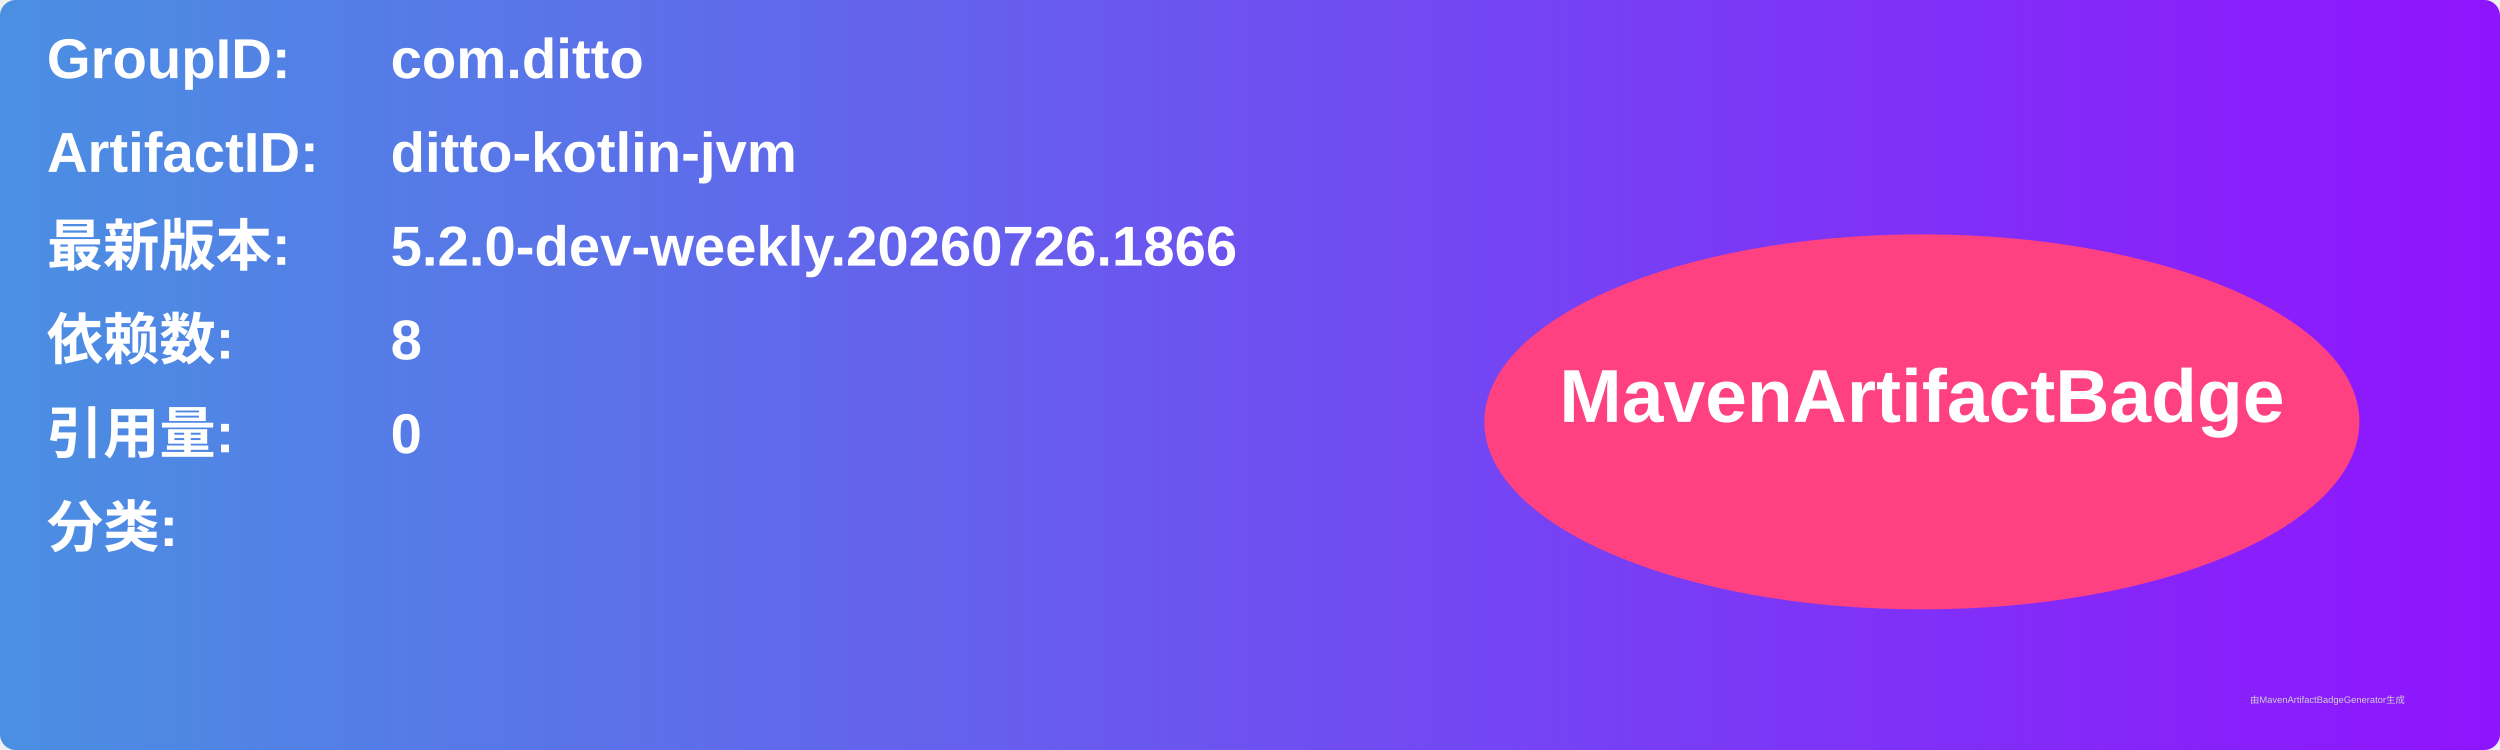
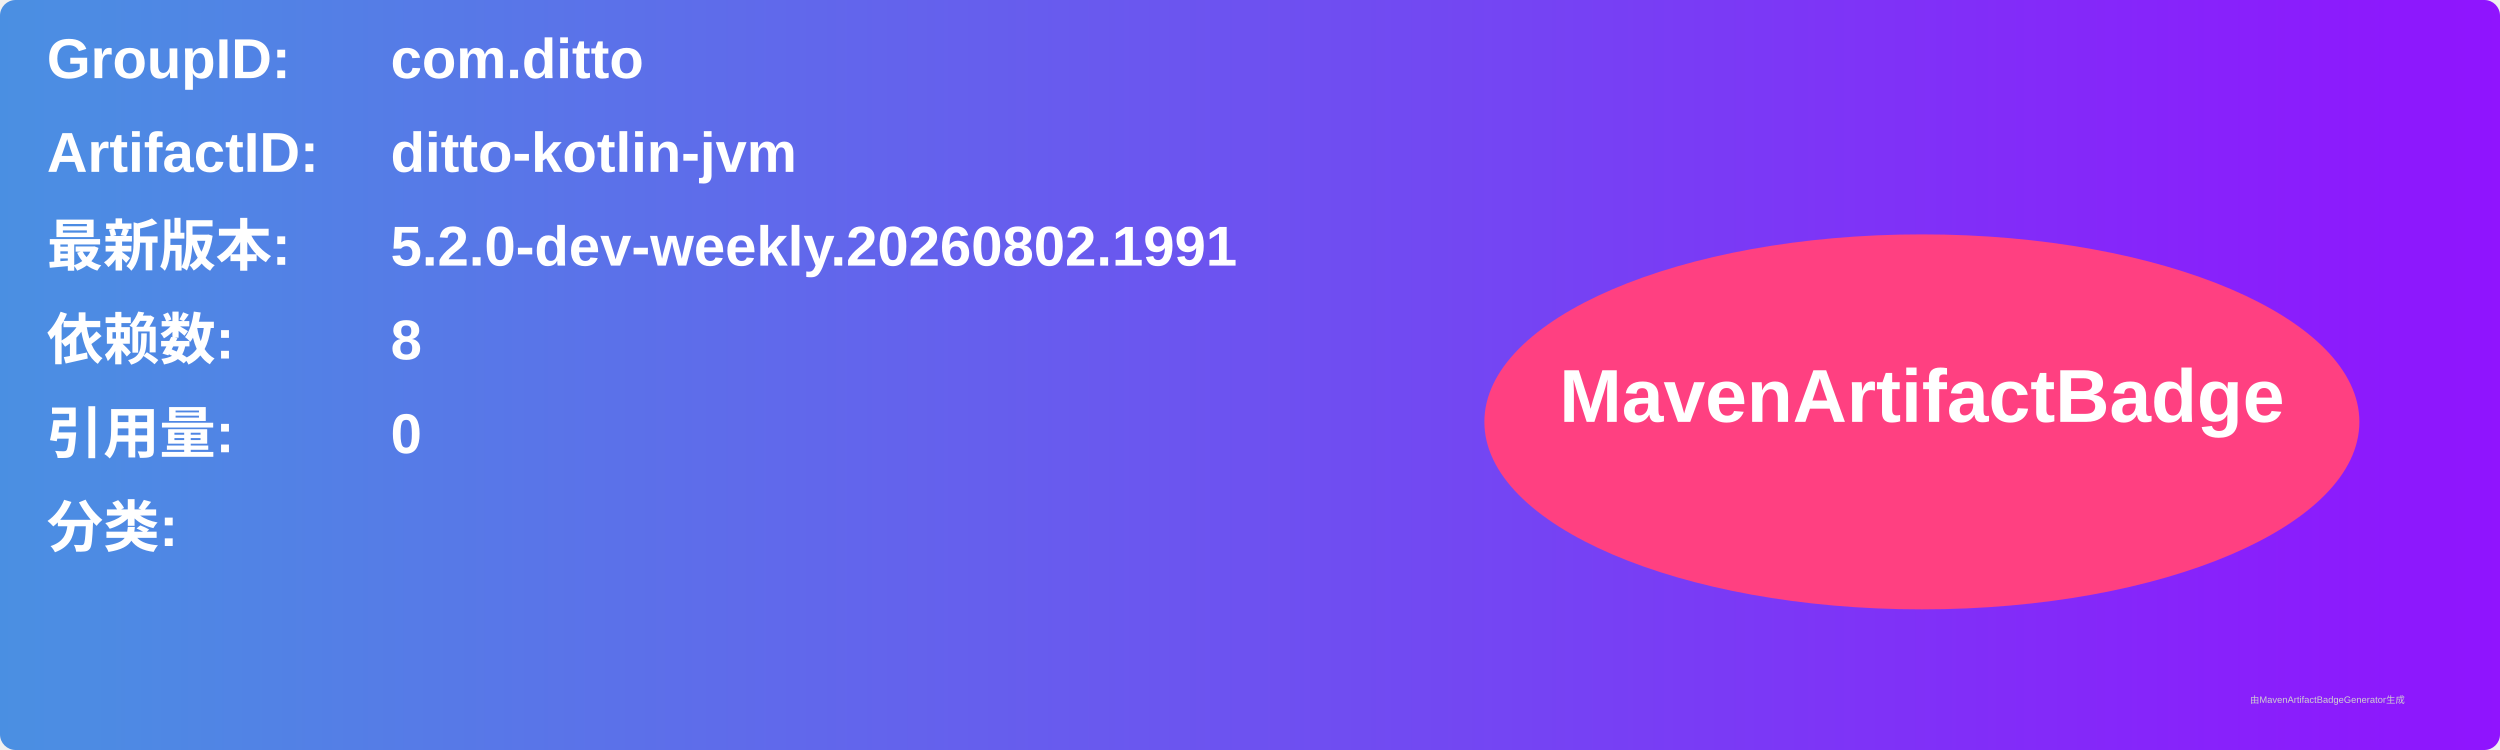
<svg xmlns="http://www.w3.org/2000/svg" width="800" height="240" viewBox="0 0 800 240">
  <linearGradient id="grad" x1="0%" y1="0%" x2="100%" y2="0%">
    <stop offset="0%" stop-color="#4a90e2" />
    <stop offset="100%" stop-color="#9013fe" />
  </linearGradient>
  <rect width="100%" height="100%" rx="5" ry="5" fill="url(#grad)" />
  <g transform="translate(15, 15)">
    <text x="0" y="10" font-family="Arial" font-size="18" fill="white" font-weight="bold" width="260">GroupID:</text>
    <text x="110" y="10" font-family="Arial" font-size="18" fill="white" font-weight="bold" width="460">com.ditto</text>
    <text x="0" y="40" font-family="Arial" font-size="18" fill="white" font-weight="bold" width="260">ArtifactID:</text>
    <text x="110" y="40" font-family="Arial" font-size="18" fill="white" font-weight="bold" width="460">ditto-kotlin-jvm</text>
    <text x="0" y="70" font-family="Arial" font-size="18" fill="white" font-weight="bold">最新版本:</text>
    <text x="110" y="70" font-family="Arial" font-size="18" fill="white" font-weight="bold">
-       <tspan font-weight="bold">5.2.0-dev-weekly.20260726.1866</tspan>
+       <tspan font-weight="bold">5.2.0-dev-weekly.20260802.1991</tspan>
    </text>
    <text x="0" y="100" font-family="Arial" font-size="18" fill="white" font-weight="bold">依赖数: </text>
    <text x="110" y="100" font-family="Arial" font-size="18" fill="white">
      <tspan font-weight="bold">8</tspan>
    </text>
    <text x="0" y="130" font-family="Arial" font-size="18" fill="white" font-weight="bold">引用量: </text>
    <text x="110" y="130" font-family="Arial" font-size="18" fill="white">
      <tspan font-weight="bold">0</tspan>
    </text>
    <text x="0" y="160" font-family="Arial" font-size="18" fill="white" font-weight="bold">分类:</text>
    <text x="10" y="190" font-family="Arial" font-size="10" fill="white">
      <tspan font-weight="bold" />
    </text>
    <ellipse cx="600" cy="120" rx="140" ry="60" fill="#ff4081" />
    <text x="600" y="120" text-anchor="middle" font-family="Arial" font-size="24" fill="white" font-weight="bold">MavenArtifactBadge</text>
  </g>
  <text x="720" y="225" font-family="Arial" font-size="3" fill="#d0d0d0">由MavenArtifactBadgeGenerator生成</text>
</svg>
